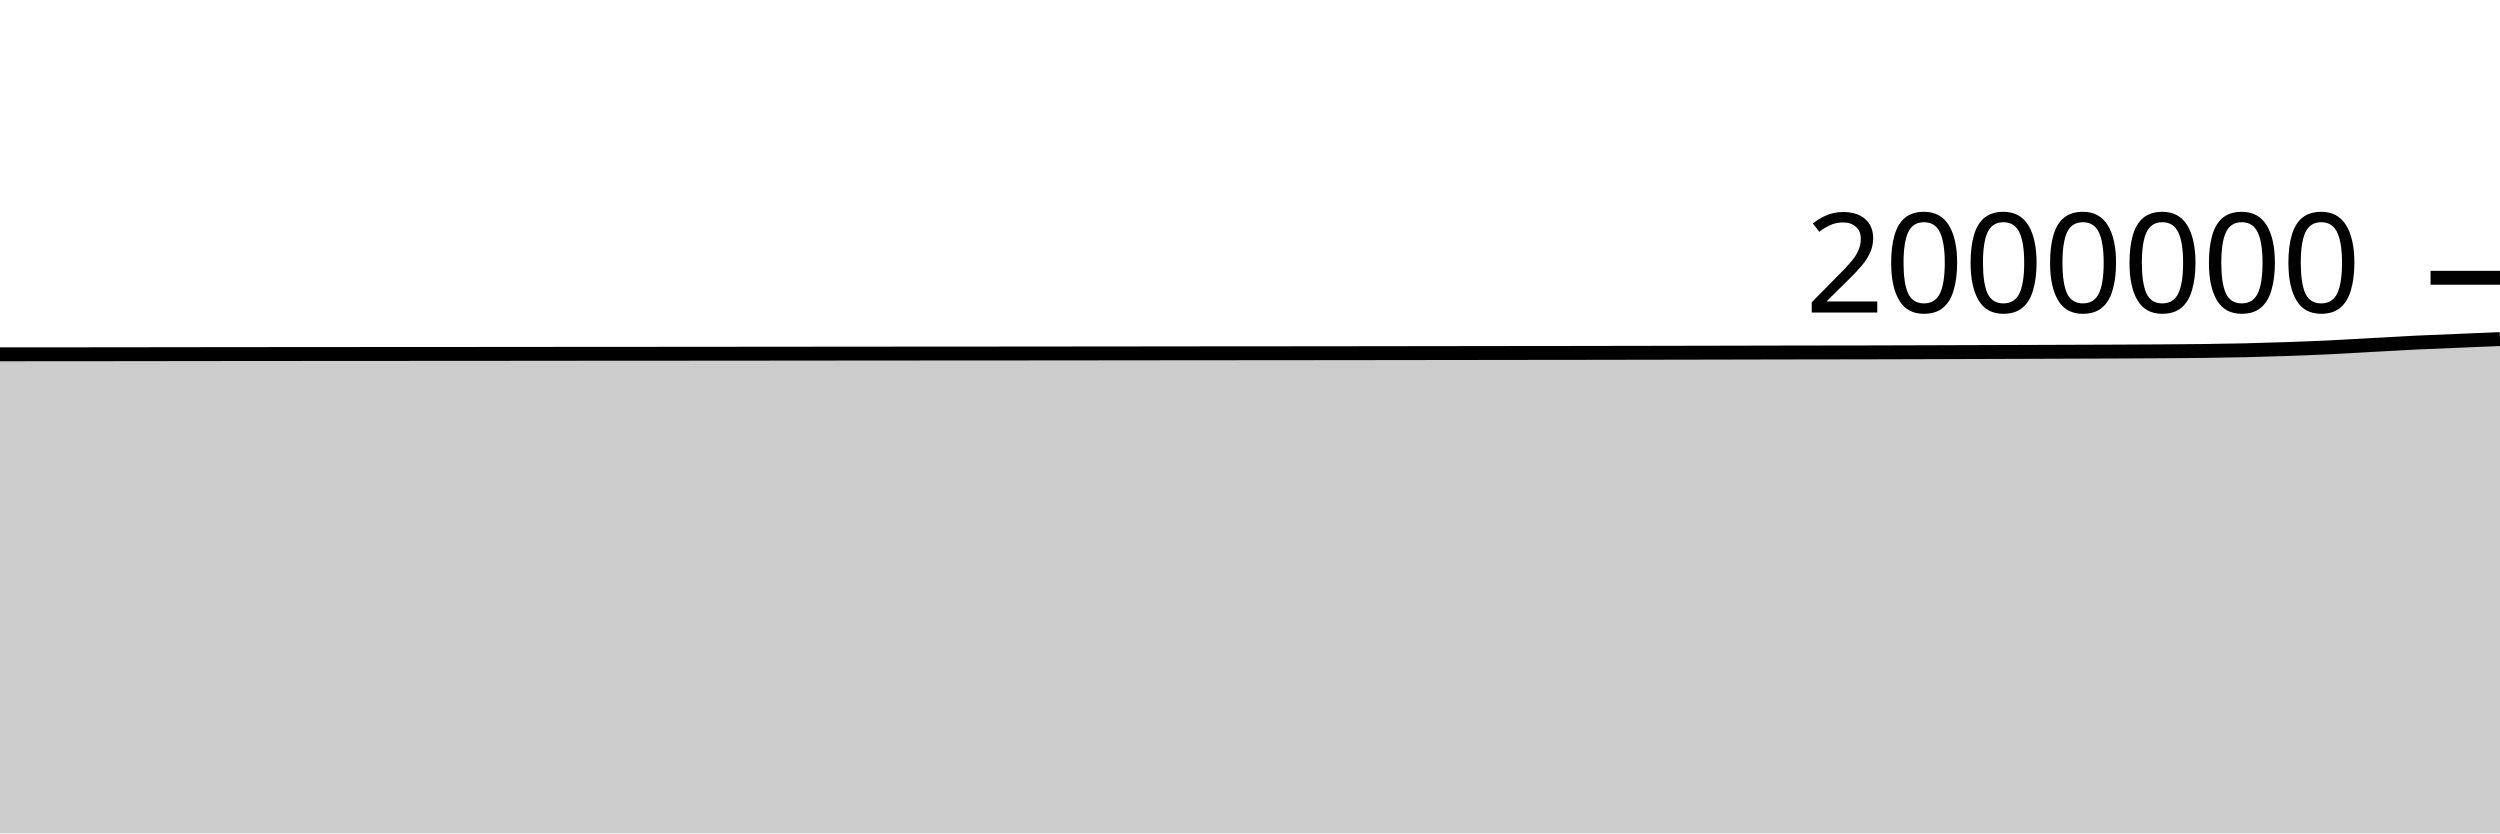
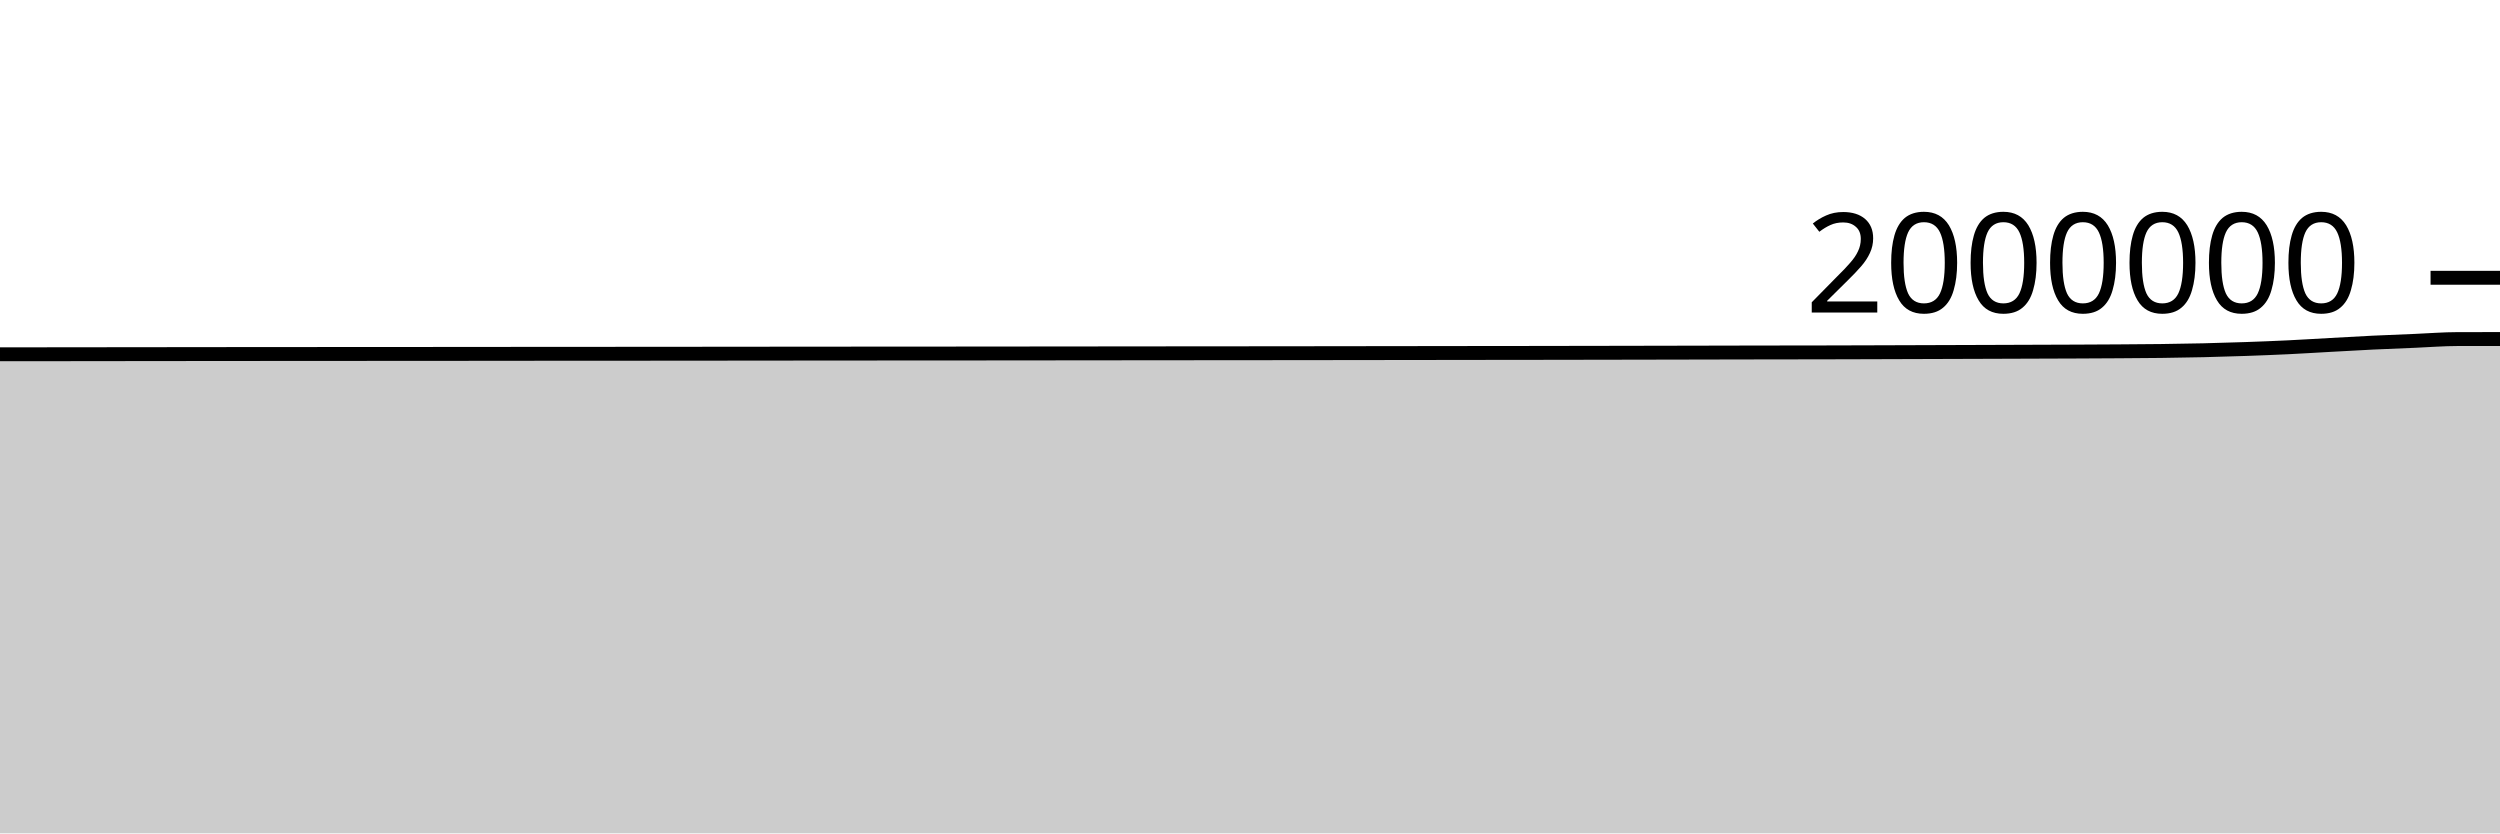
<svg xmlns="http://www.w3.org/2000/svg" viewBox="0 0 180 60">
  <g transform="translate(0,20)">
-     <path class="area" fill="rgba(0, 0, 0, 0.2)" d="M0,5.51C1.017,5.509,2.034,5.508,3.051,5.508C4.068,5.507,5.085,5.507,6.102,5.506C7.119,5.505,8.136,5.504,9.153,5.503C10.169,5.502,11.186,5.5,12.203,5.499C13.22,5.498,14.237,5.497,15.254,5.495C16.271,5.494,17.288,5.493,18.305,5.492C19.322,5.491,20.339,5.491,21.356,5.49C22.373,5.489,23.39,5.488,24.407,5.487C25.424,5.486,26.441,5.486,27.458,5.486C28.475,5.485,29.492,5.484,30.508,5.484C31.525,5.483,32.542,5.483,33.559,5.482C34.576,5.481,35.593,5.48,36.61,5.48C37.627,5.479,38.644,5.478,39.661,5.477C40.678,5.476,41.695,5.475,42.712,5.474C43.729,5.474,44.746,5.473,45.763,5.473C46.78,5.472,47.797,5.472,48.814,5.471C49.831,5.47,50.847,5.469,51.864,5.468C52.881,5.468,53.898,5.467,54.915,5.466C55.932,5.465,56.949,5.464,57.966,5.463C58.983,5.462,60,5.461,61.017,5.46C62.034,5.459,63.051,5.459,64.068,5.458C65.085,5.457,66.102,5.456,67.119,5.455C68.136,5.455,69.153,5.455,70.169,5.454C71.186,5.453,72.203,5.453,73.22,5.452C74.237,5.451,75.254,5.45,76.271,5.449C77.288,5.448,78.305,5.447,79.322,5.446C80.339,5.444,81.356,5.444,82.373,5.443C83.39,5.442,84.407,5.44,85.424,5.439C86.441,5.439,87.458,5.438,88.475,5.437C89.492,5.436,90.508,5.436,91.525,5.435C92.542,5.435,93.559,5.433,94.576,5.432C95.593,5.431,96.61,5.43,97.627,5.429C98.644,5.428,99.661,5.426,100.678,5.425C101.695,5.424,102.712,5.423,103.729,5.421C104.746,5.42,105.763,5.418,106.78,5.417C107.797,5.416,108.814,5.414,109.831,5.413C110.847,5.412,111.864,5.412,112.881,5.41C113.898,5.409,114.915,5.407,115.932,5.405C116.949,5.403,117.966,5.402,118.983,5.4C120,5.398,121.017,5.396,122.034,5.394C123.051,5.392,124.068,5.39,125.085,5.388C126.102,5.386,127.119,5.383,128.136,5.381C129.153,5.379,130.169,5.377,131.186,5.376C132.203,5.374,133.22,5.374,134.237,5.372C135.254,5.369,136.271,5.367,137.288,5.364C138.305,5.361,139.322,5.357,140.339,5.354C141.356,5.351,142.373,5.347,143.39,5.344C144.407,5.34,145.424,5.337,146.441,5.334C147.458,5.33,148.475,5.326,149.492,5.323C150.508,5.319,151.525,5.316,152.542,5.312C153.559,5.307,154.576,5.303,155.593,5.296C156.61,5.289,157.627,5.284,158.644,5.27C159.661,5.257,160.678,5.241,161.695,5.218C162.712,5.194,163.729,5.164,164.746,5.128C165.763,5.092,166.78,5.053,167.797,5.004C168.814,4.955,169.831,4.89,170.847,4.834C171.864,4.778,172.881,4.718,173.898,4.669C174.915,4.62,175.932,4.583,176.949,4.54C177.966,4.497,178.983,4.455,180,4.413L180,40C178.983,40,177.966,40,176.949,40C175.932,40,174.915,40,173.898,40C172.881,40,171.864,40,170.847,40C169.831,40,168.814,40,167.797,40C166.78,40,165.763,40,164.746,40C163.729,40,162.712,40,161.695,40C160.678,40,159.661,40,158.644,40C157.627,40,156.61,40,155.593,40C154.576,40,153.559,40,152.542,40C151.525,40,150.508,40,149.492,40C148.475,40,147.458,40,146.441,40C145.424,40,144.407,40,143.39,40C142.373,40,141.356,40,140.339,40C139.322,40,138.305,40,137.288,40C136.271,40,135.254,40,134.237,40C133.22,40,132.203,40,131.186,40C130.169,40,129.153,40,128.136,40C127.119,40,126.102,40,125.085,40C124.068,40,123.051,40,122.034,40C121.017,40,120,40,118.983,40C117.966,40,116.949,40,115.932,40C114.915,40,113.898,40,112.881,40C111.864,40,110.847,40,109.831,40C108.814,40,107.797,40,106.78,40C105.763,40,104.746,40,103.729,40C102.712,40,101.695,40,100.678,40C99.661,40,98.644,40,97.627,40C96.61,40,95.593,40,94.576,40C93.559,40,92.542,40,91.525,40C90.508,40,89.492,40,88.475,40C87.458,40,86.441,40,85.424,40C84.407,40,83.39,40,82.373,40C81.356,40,80.339,40,79.322,40C78.305,40,77.288,40,76.271,40C75.254,40,74.237,40,73.22,40C72.203,40,71.186,40,70.169,40C69.153,40,68.136,40,67.119,40C66.102,40,65.085,40,64.068,40C63.051,40,62.034,40,61.017,40C60,40,58.983,40,57.966,40C56.949,40,55.932,40,54.915,40C53.898,40,52.881,40,51.864,40C50.847,40,49.831,40,48.814,40C47.797,40,46.78,40,45.763,40C44.746,40,43.729,40,42.712,40C41.695,40,40.678,40,39.661,40C38.644,40,37.627,40,36.61,40C35.593,40,34.576,40,33.559,40C32.542,40,31.525,40,30.508,40C29.492,40,28.475,40,27.458,40C26.441,40,25.424,40,24.407,40C23.39,40,22.373,40,21.356,40C20.339,40,19.322,40,18.305,40C17.288,40,16.271,40,15.254,40C14.237,40,13.22,40,12.203,40C11.186,40,10.169,40,9.153,40C8.136,40,7.119,40,6.102,40C5.085,40,4.068,40,3.051,40C2.034,40,1.017,40,0,40Z" />
-     <path class="line" stroke="black" fill="none" d="M0,5.51C1.017,5.509,2.034,5.508,3.051,5.508C4.068,5.507,5.085,5.507,6.102,5.506C7.119,5.505,8.136,5.504,9.153,5.503C10.169,5.502,11.186,5.5,12.203,5.499C13.22,5.498,14.237,5.497,15.254,5.495C16.271,5.494,17.288,5.493,18.305,5.492C19.322,5.491,20.339,5.491,21.356,5.49C22.373,5.489,23.39,5.488,24.407,5.487C25.424,5.486,26.441,5.486,27.458,5.486C28.475,5.485,29.492,5.484,30.508,5.484C31.525,5.483,32.542,5.483,33.559,5.482C34.576,5.481,35.593,5.48,36.61,5.48C37.627,5.479,38.644,5.478,39.661,5.477C40.678,5.476,41.695,5.475,42.712,5.474C43.729,5.474,44.746,5.473,45.763,5.473C46.78,5.472,47.797,5.472,48.814,5.471C49.831,5.47,50.847,5.469,51.864,5.468C52.881,5.468,53.898,5.467,54.915,5.466C55.932,5.465,56.949,5.464,57.966,5.463C58.983,5.462,60,5.461,61.017,5.46C62.034,5.459,63.051,5.459,64.068,5.458C65.085,5.457,66.102,5.456,67.119,5.455C68.136,5.455,69.153,5.455,70.169,5.454C71.186,5.453,72.203,5.453,73.22,5.452C74.237,5.451,75.254,5.45,76.271,5.449C77.288,5.448,78.305,5.447,79.322,5.446C80.339,5.444,81.356,5.444,82.373,5.443C83.39,5.442,84.407,5.44,85.424,5.439C86.441,5.439,87.458,5.438,88.475,5.437C89.492,5.436,90.508,5.436,91.525,5.435C92.542,5.435,93.559,5.433,94.576,5.432C95.593,5.431,96.61,5.43,97.627,5.429C98.644,5.428,99.661,5.426,100.678,5.425C101.695,5.424,102.712,5.423,103.729,5.421C104.746,5.42,105.763,5.418,106.78,5.417C107.797,5.416,108.814,5.414,109.831,5.413C110.847,5.412,111.864,5.412,112.881,5.41C113.898,5.409,114.915,5.407,115.932,5.405C116.949,5.403,117.966,5.402,118.983,5.4C120,5.398,121.017,5.396,122.034,5.394C123.051,5.392,124.068,5.39,125.085,5.388C126.102,5.386,127.119,5.383,128.136,5.381C129.153,5.379,130.169,5.377,131.186,5.376C132.203,5.374,133.22,5.374,134.237,5.372C135.254,5.369,136.271,5.367,137.288,5.364C138.305,5.361,139.322,5.357,140.339,5.354C141.356,5.351,142.373,5.347,143.39,5.344C144.407,5.34,145.424,5.337,146.441,5.334C147.458,5.33,148.475,5.326,149.492,5.323C150.508,5.319,151.525,5.316,152.542,5.312C153.559,5.307,154.576,5.303,155.593,5.296C156.61,5.289,157.627,5.284,158.644,5.27C159.661,5.257,160.678,5.241,161.695,5.218C162.712,5.194,163.729,5.164,164.746,5.128C165.763,5.092,166.78,5.053,167.797,5.004C168.814,4.955,169.831,4.89,170.847,4.834C171.864,4.778,172.881,4.718,173.898,4.669C174.915,4.62,175.932,4.583,176.949,4.54C177.966,4.497,178.983,4.455,180,4.413" />
+     <path class="area" fill="rgba(0, 0, 0, 0.2)" d="M0,5.508C1.017,5.507,2.034,5.507,3.051,5.506C4.068,5.505,5.085,5.504,6.102,5.503C7.119,5.502,8.136,5.5,9.153,5.499C10.169,5.498,11.186,5.497,12.203,5.496C13.22,5.494,14.237,5.493,15.254,5.492C16.271,5.491,17.288,5.491,18.305,5.49C19.322,5.489,20.339,5.488,21.356,5.487C22.373,5.486,23.39,5.487,24.407,5.486C25.424,5.485,26.441,5.484,27.458,5.484C28.475,5.483,29.492,5.483,30.508,5.482C31.525,5.481,32.542,5.48,33.559,5.48C34.576,5.479,35.593,5.478,36.61,5.477C37.627,5.476,38.644,5.475,39.661,5.474C40.678,5.474,41.695,5.473,42.712,5.473C43.729,5.472,44.746,5.472,45.763,5.471C46.78,5.471,47.797,5.469,48.814,5.469C49.831,5.468,50.847,5.467,51.864,5.466C52.881,5.465,53.898,5.464,54.915,5.463C55.932,5.462,56.949,5.461,57.966,5.46C58.983,5.46,60,5.459,61.017,5.458C62.034,5.457,63.051,5.456,64.068,5.455C65.085,5.455,66.102,5.455,67.119,5.454C68.136,5.454,69.153,5.453,70.169,5.452C71.186,5.451,72.203,5.45,73.22,5.449C74.237,5.448,75.254,5.447,76.271,5.446C77.288,5.445,78.305,5.444,79.322,5.443C80.339,5.442,81.356,5.44,82.373,5.44C83.39,5.439,84.407,5.438,85.424,5.437C86.441,5.436,87.458,5.436,88.475,5.435C89.492,5.435,90.508,5.434,91.525,5.432C92.542,5.431,93.559,5.43,94.576,5.429C95.593,5.428,96.61,5.426,97.627,5.425C98.644,5.424,99.661,5.423,100.678,5.421C101.695,5.42,102.712,5.418,103.729,5.417C104.746,5.416,105.763,5.415,106.78,5.413C107.797,5.412,108.814,5.412,109.831,5.41C110.847,5.409,111.864,5.407,112.881,5.405C113.898,5.404,114.915,5.402,115.932,5.4C116.949,5.398,117.966,5.396,118.983,5.394C120,5.392,121.017,5.39,122.034,5.388C123.051,5.386,124.068,5.383,125.085,5.381C126.102,5.379,127.119,5.378,128.136,5.376C129.153,5.374,130.169,5.374,131.186,5.372C132.203,5.37,133.22,5.367,134.237,5.364C135.254,5.361,136.271,5.357,137.288,5.354C138.305,5.351,139.322,5.347,140.339,5.344C141.356,5.34,142.373,5.337,143.39,5.334C144.407,5.33,145.424,5.327,146.441,5.323C147.458,5.319,148.475,5.316,149.492,5.312C150.508,5.307,151.525,5.303,152.542,5.296C153.559,5.289,154.576,5.284,155.593,5.271C156.61,5.257,157.627,5.241,158.644,5.218C159.661,5.194,160.678,5.164,161.695,5.128C162.712,5.092,163.729,5.053,164.746,5.004C165.763,4.955,166.78,4.89,167.797,4.834C168.814,4.778,169.831,4.718,170.847,4.669C171.864,4.62,172.881,4.583,173.898,4.54C174.915,4.497,175.932,4.414,176.949,4.413C177.966,4.411,178.983,4.41,180,4.41L180,40C178.983,40,177.966,40,176.949,40C175.932,40,174.915,40,173.898,40C172.881,40,171.864,40,170.847,40C169.831,40,168.814,40,167.797,40C166.78,40,165.763,40,164.746,40C163.729,40,162.712,40,161.695,40C160.678,40,159.661,40,158.644,40C157.627,40,156.61,40,155.593,40C154.576,40,153.559,40,152.542,40C151.525,40,150.508,40,149.492,40C148.475,40,147.458,40,146.441,40C145.424,40,144.407,40,143.39,40C142.373,40,141.356,40,140.339,40C139.322,40,138.305,40,137.288,40C136.271,40,135.254,40,134.237,40C133.22,40,132.203,40,131.186,40C130.169,40,129.153,40,128.136,40C127.119,40,126.102,40,125.085,40C124.068,40,123.051,40,122.034,40C121.017,40,120,40,118.983,40C117.966,40,116.949,40,115.932,40C114.915,40,113.898,40,112.881,40C111.864,40,110.847,40,109.831,40C108.814,40,107.797,40,106.78,40C105.763,40,104.746,40,103.729,40C102.712,40,101.695,40,100.678,40C99.661,40,98.644,40,97.627,40C96.61,40,95.593,40,94.576,40C93.559,40,92.542,40,91.525,40C90.508,40,89.492,40,88.475,40C87.458,40,86.441,40,85.424,40C84.407,40,83.39,40,82.373,40C81.356,40,80.339,40,79.322,40C78.305,40,77.288,40,76.271,40C75.254,40,74.237,40,73.22,40C72.203,40,71.186,40,70.169,40C69.153,40,68.136,40,67.119,40C66.102,40,65.085,40,64.068,40C63.051,40,62.034,40,61.017,40C60,40,58.983,40,57.966,40C56.949,40,55.932,40,54.915,40C53.898,40,52.881,40,51.864,40C50.847,40,49.831,40,48.814,40C47.797,40,46.78,40,45.763,40C44.746,40,43.729,40,42.712,40C41.695,40,40.678,40,39.661,40C38.644,40,37.627,40,36.61,40C35.593,40,34.576,40,33.559,40C32.542,40,31.525,40,30.508,40C29.492,40,28.475,40,27.458,40C26.441,40,25.424,40,24.407,40C23.39,40,22.373,40,21.356,40C20.339,40,19.322,40,18.305,40C17.288,40,16.271,40,15.254,40C14.237,40,13.22,40,12.203,40C11.186,40,10.169,40,9.153,40C8.136,40,7.119,40,6.102,40C5.085,40,4.068,40,3.051,40C2.034,40,1.017,40,0,40Z" />
+     <path class="line" stroke="black" fill="none" d="M0,5.508C1.017,5.507,2.034,5.507,3.051,5.506C4.068,5.505,5.085,5.504,6.102,5.503C7.119,5.502,8.136,5.5,9.153,5.499C10.169,5.498,11.186,5.497,12.203,5.496C13.22,5.494,14.237,5.493,15.254,5.492C16.271,5.491,17.288,5.491,18.305,5.49C19.322,5.489,20.339,5.488,21.356,5.487C22.373,5.486,23.39,5.487,24.407,5.486C25.424,5.485,26.441,5.484,27.458,5.484C28.475,5.483,29.492,5.483,30.508,5.482C31.525,5.481,32.542,5.48,33.559,5.48C34.576,5.479,35.593,5.478,36.61,5.477C37.627,5.476,38.644,5.475,39.661,5.474C40.678,5.474,41.695,5.473,42.712,5.473C43.729,5.472,44.746,5.472,45.763,5.471C46.78,5.471,47.797,5.469,48.814,5.469C49.831,5.468,50.847,5.467,51.864,5.466C52.881,5.465,53.898,5.464,54.915,5.463C55.932,5.462,56.949,5.461,57.966,5.46C58.983,5.46,60,5.459,61.017,5.458C62.034,5.457,63.051,5.456,64.068,5.455C65.085,5.455,66.102,5.455,67.119,5.454C68.136,5.454,69.153,5.453,70.169,5.452C71.186,5.451,72.203,5.45,73.22,5.449C74.237,5.448,75.254,5.447,76.271,5.446C77.288,5.445,78.305,5.444,79.322,5.443C80.339,5.442,81.356,5.44,82.373,5.44C83.39,5.439,84.407,5.438,85.424,5.437C86.441,5.436,87.458,5.436,88.475,5.435C89.492,5.435,90.508,5.434,91.525,5.432C92.542,5.431,93.559,5.43,94.576,5.429C95.593,5.428,96.61,5.426,97.627,5.425C98.644,5.424,99.661,5.423,100.678,5.421C101.695,5.42,102.712,5.418,103.729,5.417C104.746,5.416,105.763,5.415,106.78,5.413C107.797,5.412,108.814,5.412,109.831,5.41C110.847,5.409,111.864,5.407,112.881,5.405C113.898,5.404,114.915,5.402,115.932,5.4C116.949,5.398,117.966,5.396,118.983,5.394C120,5.392,121.017,5.39,122.034,5.388C123.051,5.386,124.068,5.383,125.085,5.381C126.102,5.379,127.119,5.378,128.136,5.376C129.153,5.374,130.169,5.374,131.186,5.372C132.203,5.37,133.22,5.367,134.237,5.364C135.254,5.361,136.271,5.357,137.288,5.354C138.305,5.351,139.322,5.347,140.339,5.344C141.356,5.34,142.373,5.337,143.39,5.334C144.407,5.33,145.424,5.327,146.441,5.323C147.458,5.319,148.475,5.316,149.492,5.312C150.508,5.307,151.525,5.303,152.542,5.296C153.559,5.289,154.576,5.284,155.593,5.271C156.61,5.257,157.627,5.241,158.644,5.218C159.661,5.194,160.678,5.164,161.695,5.128C162.712,5.092,163.729,5.053,164.746,5.004C165.763,4.955,166.78,4.89,167.797,4.834C168.814,4.778,169.831,4.718,170.847,4.669C171.864,4.62,172.881,4.583,173.898,4.54C174.915,4.497,175.932,4.414,176.949,4.413C177.966,4.411,178.983,4.41,180,4.41" />
    <path class="axis-ceiling" stroke-width="1" stroke="black" fill="none" d="M175,0L180,0" />
    <text class="axis-ceiling-label" font-family="sans-serif" text-anchor="end" font-size="10px" x="170" y="2.5">2000000</text>
  </g>
</svg>
